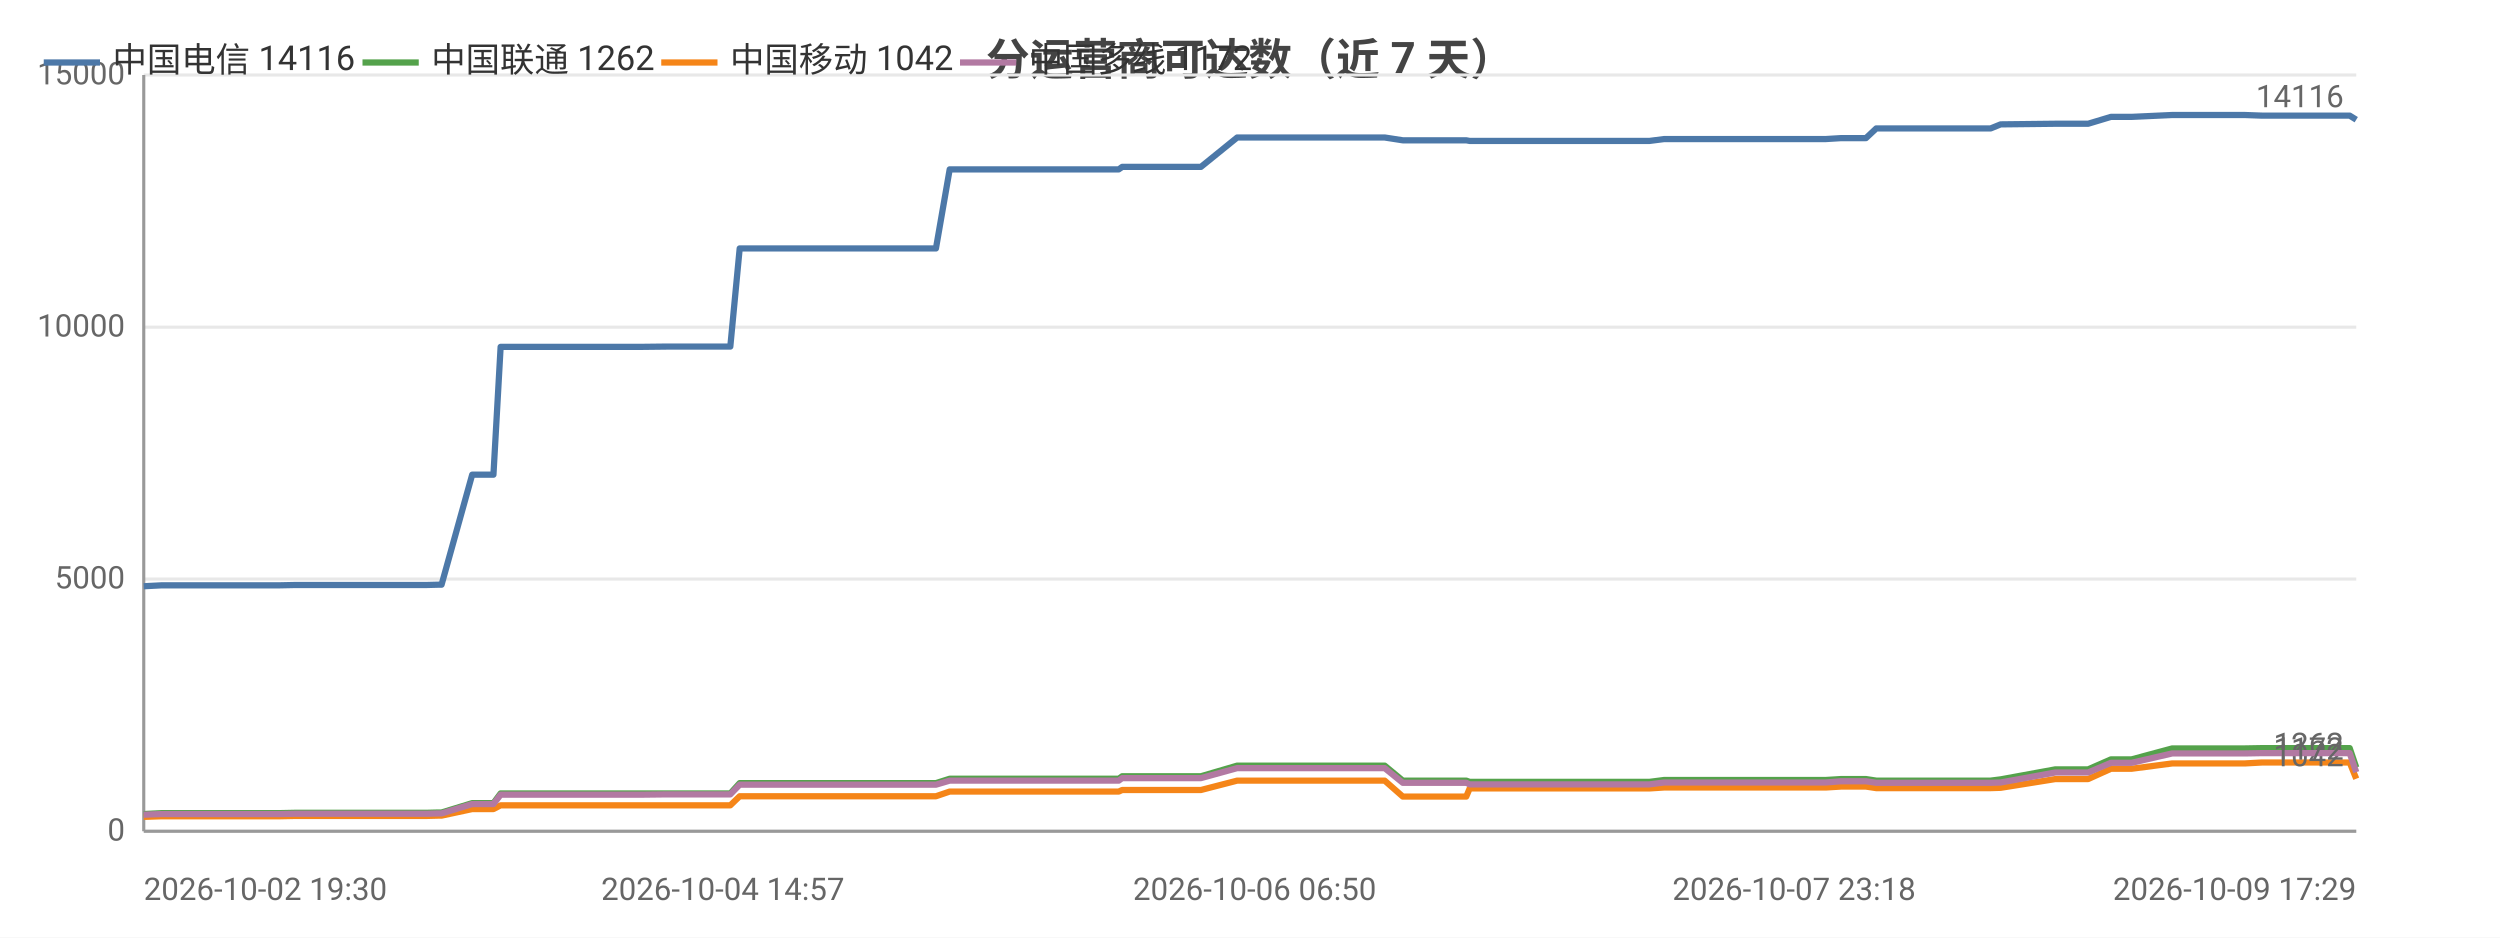
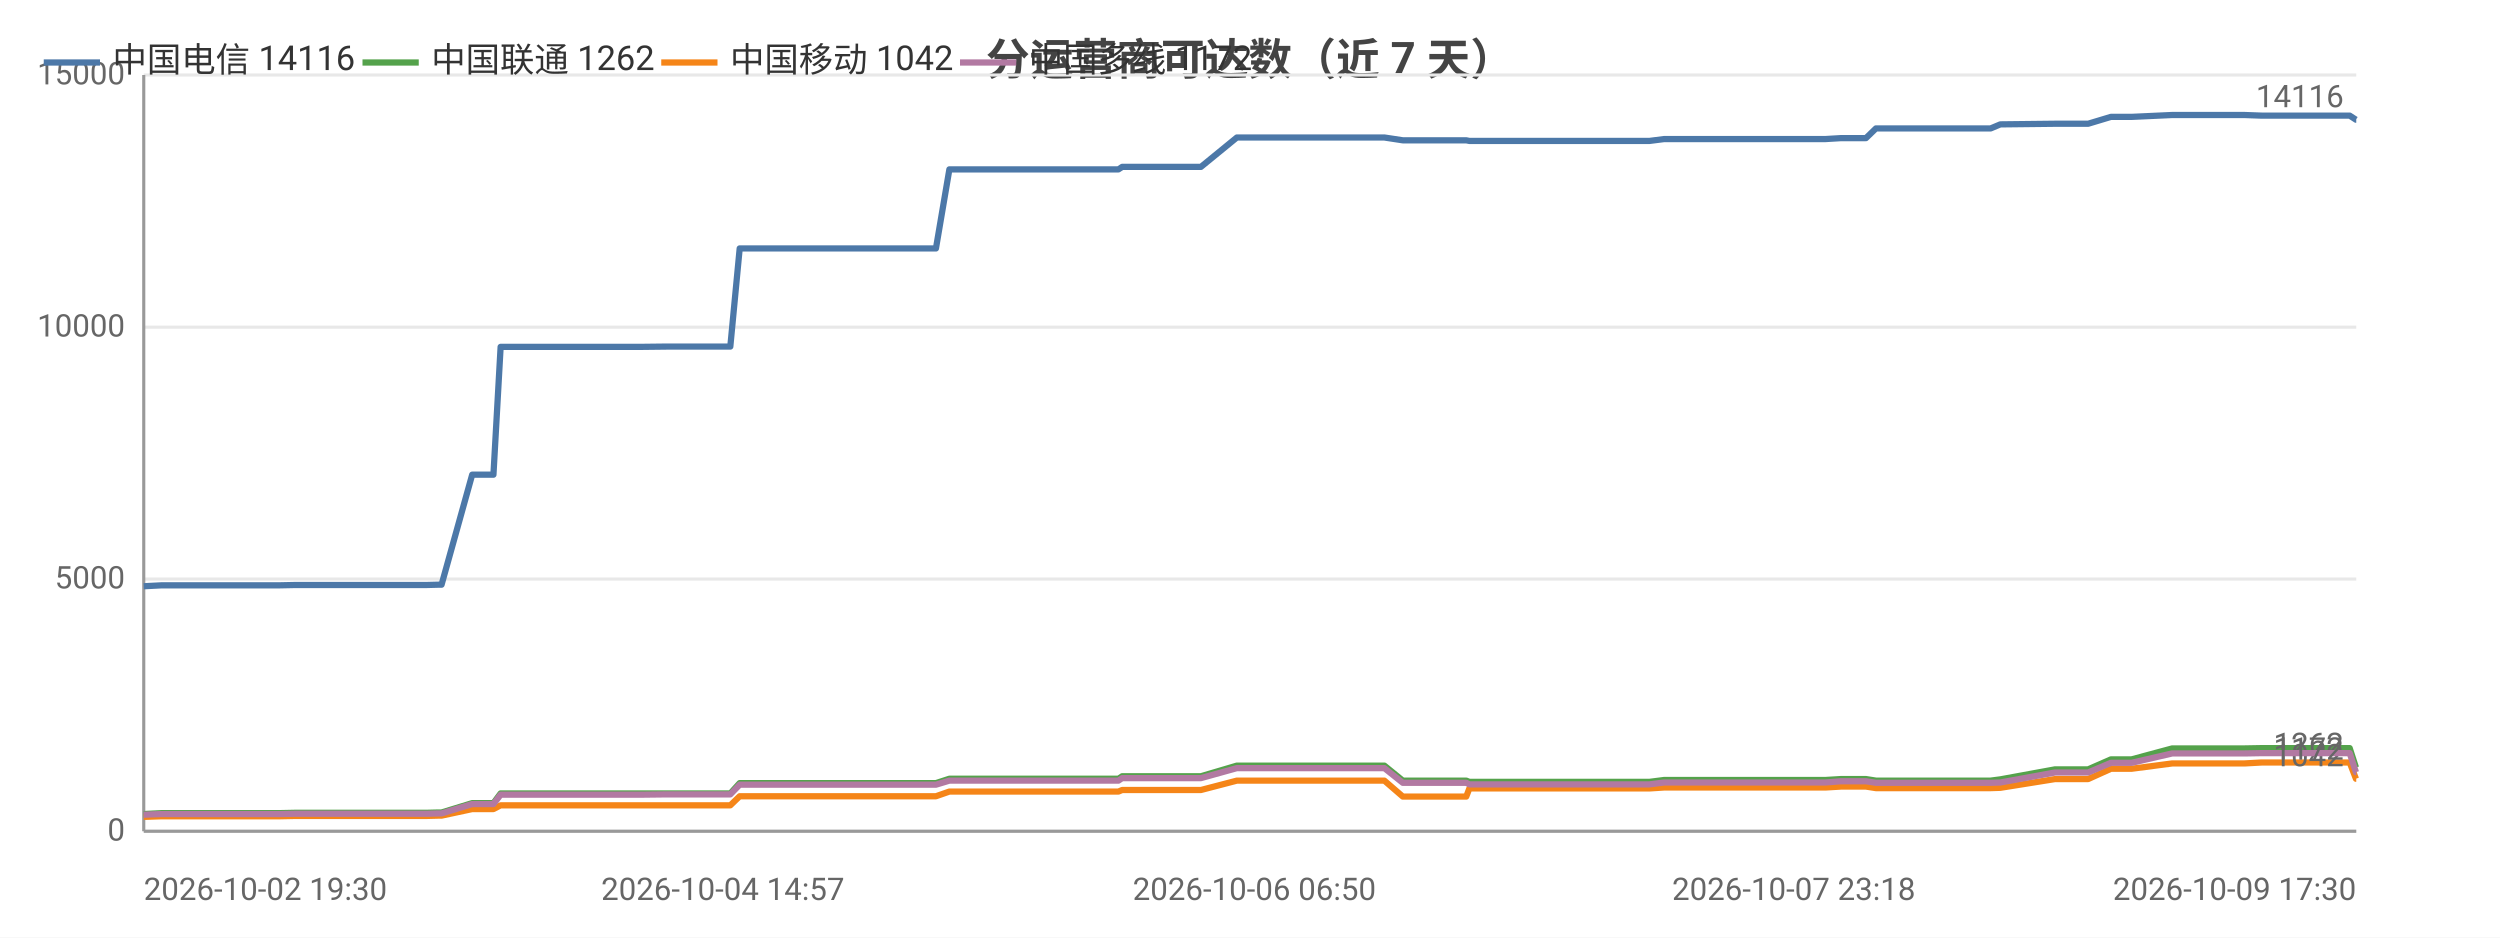
<svg xmlns="http://www.w3.org/2000/svg" width="800" height="300" viewBox="0 0 800 300">
  <rect width="800" height="300" fill="#ffffff" />
  <style>text{font-family:system-ui,-apple-system,'Segoe UI',Roboto,'PingFang SC','Microsoft YaHei','Noto Sans CJK SC',sans-serif}.g{stroke:#e8e8e8;stroke-width:1}.a{stroke:#999;stroke-width:1}.t{font-size:10px;fill:#666}.m{font-size:10px;text-anchor:middle;fill:#666}.e{font-size:10px;text-anchor:end;fill:#666}.l{font-size:11px;fill:#333}.tt{font-size:14px;font-weight:600;text-anchor:middle;fill:#444}.em{font-size:13px;text-anchor:middle;fill:#999}</style>
  <text class="tt" x="400.0" y="24">分运营商可达数（近 7 天）</text>
  <line class="g" x1="46" y1="266" x2="754" y2="266" />
  <text class="e" x="40" y="269">0</text>
  <line class="g" x1="46" y1="185.3" x2="754" y2="185.3" />
  <text class="e" x="40" y="188.3">5000</text>
  <line class="g" x1="46" y1="104.7" x2="754" y2="104.7" />
  <text class="e" x="40" y="107.7">10000</text>
  <line class="g" x1="46" y1="24" x2="754" y2="24" />
  <text class="e" x="40" y="27">15000</text>
  <line class="a" x1="46" y1="24" x2="46" y2="266" />
  <line class="a" x1="46" y1="266" x2="754" y2="266" />
-   <polyline fill="none" stroke="#4c78a8" stroke-width="2" stroke-linejoin="round" points="46,187.6 51.8,187.3 51.9,187.3 56.0,187.3 56.0,187.3 65.1,187.3 69.4,187.3 69.4,187.3 73.2,187.3 73.2,187.3 89.6,187.3 94.3,187.2 94.3,187.2 97.5,187.2 97.5,187.2 115.3,187.2 115.3,187.2 116.4,187.2 120.9,187.2 120.9,187.2 136.4,187.2 140.2,187.1 140.2,187.1 141.3,187.1 141.3,187.1 151.1,151.9 151.1,151.9 153.1,151.9 157.9,151.9 160.2,111.0 160.2,111.0 169.2,111.0 169.2,111.0 176.0,111.0 187.3,111.0 187.4,111.0 200.7,111.0 200.7,111.0 204.9,111.0 213.5,110.9 213.5,110.9 231.3,110.9 231.4,110.9 233.2,110.9 233.7,110.9 236.7,79.5 236.8,79.5 242.5,79.5 244.6,79.5 244.6,79.5 252.0,79.5 257.3,79.5 257.3,79.5 258.7,79.5 268.2,79.5 272.1,79.5 272.1,79.5 273.8,79.5 296.4,79.5 299.5,79.5 303.9,54.2 303.9,54.2 309.2,54.2 309.2,54.2 311.4,54.2 335.1,54.2 355.2,54.2 358.0,54.2 359.1,53.4 360.3,53.4 366.7,53.4 367.6,53.4 382.1,53.4 382.2,53.4 384.3,53.4 395.9,44.0 395.9,44.0 401.5,44.0 409.0,44.0 409.0,44.0 415.9,44.0 438.1,44.0 443.0,44.0 443.1,44.0 448.9,44.9 449.0,44.9 462.8,44.9 469.2,44.9 470.3,45.1 470.4,45.1 481.3,45.1 482.3,45.1 487.1,45.1 492.0,45.1 492.0,45.1 497.2,45.1 499.6,45.1 506.0,45.1 506.1,45.1 508.2,45.1 514.1,45.1 525.5,45.1 525.5,45.1 527.8,45.1 532.5,44.5 532.6,44.5 545.0,44.5 549.5,44.5 557.5,44.5 557.5,44.5 559.3,44.5 574.1,44.5 582.1,44.5 584.2,44.5 589.1,44.2 589.2,44.2 594.9,44.2 597.1,44.2 600.4,41.1 600.4,41.1 602.2,41.1 602.6,41.1 603.7,41.1 605.4,41.1 605.8,41.1 615.3,41.1 635.1,41.1 635.1,41.1 637.0,41.1 637.0,41.1 640.2,39.8 640.2,39.8 657.7,39.6 657.7,39.6 662.9,39.6 665.9,39.6 666.0,39.6 668.2,39.6 675.5,37.4 675.6,37.4 682.1,37.4 695.1,36.8 695.2,36.8 708.2,36.8 716.1,36.8 718.3,36.8 723.8,37.0 723.9,37.0 745.8,37.0 751.9,37.0 751.9,37.0 754,38.3" />
+   <polyline fill="none" stroke="#4c78a8" stroke-width="2" stroke-linejoin="round" points="46,187.6 51.8,187.3 51.9,187.3 56.0,187.3 56.0,187.3 65.1,187.3 69.4,187.3 69.4,187.3 73.1,187.3 73.2,187.3 89.6,187.3 94.3,187.2 94.3,187.2 97.5,187.2 97.5,187.2 115.3,187.2 115.3,187.2 116.4,187.2 120.9,187.2 120.9,187.2 136.4,187.2 140.2,187.1 140.2,187.1 141.2,187.1 141.3,187.1 151.1,151.9 151.1,151.9 153.1,151.9 157.9,151.9 160.2,111.0 160.2,111.0 169.2,111.0 169.2,111.0 176.0,111.0 187.3,111.0 187.4,111.0 200.7,111.0 200.7,111.0 204.9,111.0 213.5,110.9 213.5,110.9 231.3,110.9 231.3,110.9 233.2,110.9 233.7,110.9 236.7,79.5 236.8,79.5 242.5,79.5 244.5,79.5 244.6,79.5 252.0,79.5 257.3,79.5 257.3,79.5 258.7,79.5 268.1,79.5 272.1,79.5 272.1,79.5 273.8,79.5 296.4,79.5 299.5,79.5 303.8,54.2 303.9,54.2 309.2,54.2 309.2,54.2 311.4,54.2 335.0,54.2 355.1,54.2 357.9,54.2 359.1,53.4 360.3,53.4 366.6,53.4 367.6,53.4 382.1,53.4 382.2,53.4 384.3,53.4 395.8,44.0 395.9,44.0 401.4,44.0 408.9,44.0 409.0,44.0 415.8,44.0 438.1,44.0 443.0,44.0 443.0,44.0 448.9,44.9 448.9,44.9 462.8,44.9 469.2,44.9 470.2,45.1 470.3,45.1 481.2,45.1 482.3,45.1 487.1,45.1 491.9,45.1 492.0,45.1 497.2,45.1 499.5,45.1 506.0,45.1 506.0,45.1 508.1,45.1 514.0,45.1 525.4,45.1 525.5,45.1 527.8,45.1 532.5,44.5 532.5,44.5 545.0,44.5 549.4,44.5 557.4,44.5 557.5,44.5 559.2,44.5 574.0,44.5 582.1,44.5 584.1,44.5 589.1,44.2 589.1,44.2 594.8,44.2 597.1,44.2 600.3,41.1 600.4,41.1 602.1,41.1 602.6,41.1 603.6,41.1 605.3,41.1 605.7,41.1 615.2,41.1 635.1,41.1 635.1,41.1 636.9,41.1 637.0,41.1 640.1,39.8 640.1,39.8 657.6,39.6 657.7,39.6 662.8,39.6 665.9,39.6 665.9,39.6 668.2,39.6 675.5,37.4 675.5,37.4 682.1,37.4 695.1,36.8 695.1,36.8 708.2,36.8 716.1,36.8 718.2,36.8 723.7,37.0 723.8,37.0 745.7,37.0 751.8,37.0 751.9,37.0 753.9,38.3 754,38.3" />
  <text class="t" x="750" y="34.3" text-anchor="end" fill="#4c78a8">14116</text>
-   <polyline fill="none" stroke="#54a24b" stroke-width="2" stroke-linejoin="round" points="46,260.5 51.8,260.2 51.9,260.2 56.0,260.2 56.0,260.2 65.1,260.2 69.4,260.2 69.4,260.2 73.2,260.2 73.2,260.2 89.6,260.2 94.3,260.1 94.3,260.1 97.5,260.1 97.5,260.1 115.3,260.1 115.3,260.1 116.4,260.1 120.9,260.1 120.9,260.1 136.4,260.1 140.2,260.0 140.2,260.0 141.3,260.0 141.3,260.0 151.1,257.0 151.1,257.0 153.1,257.0 157.9,257.0 160.2,253.9 160.2,253.9 169.2,253.9 169.2,253.9 176.0,253.9 187.3,253.9 187.4,253.9 200.7,253.9 200.7,253.9 204.9,253.9 213.5,253.9 213.5,253.9 231.3,253.9 231.4,253.9 233.2,253.9 233.7,253.9 236.7,250.6 236.8,250.6 242.5,250.6 244.6,250.6 244.6,250.6 252.0,250.6 257.3,250.6 257.3,250.6 258.7,250.6 268.2,250.6 272.1,250.6 272.1,250.6 273.8,250.6 296.4,250.6 299.5,250.6 303.9,249.2 303.9,249.2 309.2,249.2 309.2,249.2 311.4,249.2 335.1,249.2 355.2,249.2 358.0,249.2 359.1,248.4 360.3,248.4 366.7,248.4 367.6,248.4 382.1,248.4 382.2,248.4 384.3,248.4 395.9,245.0 395.9,245.0 401.5,245.0 409.0,245.0 409.0,245.0 415.9,245.0 438.1,245.0 443.0,245.0 443.1,245.0 448.9,249.8 449.0,249.8 462.8,249.8 469.2,249.8 470.3,250.2 470.4,250.2 481.3,250.2 482.3,250.2 487.1,250.2 492.0,250.2 492.0,250.2 497.2,250.2 499.6,250.2 506.0,250.2 506.1,250.2 508.2,250.2 514.1,250.2 525.5,250.2 525.5,250.2 527.8,250.2 532.5,249.6 532.6,249.6 545.0,249.6 549.5,249.6 557.5,249.6 557.5,249.6 559.3,249.6 574.1,249.6 582.1,249.6 584.2,249.6 589.1,249.3 589.2,249.3 594.9,249.3 597.1,249.3 600.4,249.8 600.4,249.8 602.2,249.8 602.6,249.8 603.7,249.8 605.4,249.8 605.8,249.8 615.3,249.8 635.1,249.8 635.1,249.8 637.0,249.8 637.0,249.8 640.2,249.4 640.2,249.4 657.7,246.2 657.7,246.2 662.9,246.2 665.9,246.2 666.0,246.2 668.2,246.2 675.5,243.0 675.6,243.0 682.1,243.0 695.1,239.5 695.2,239.5 708.2,239.5 716.1,239.5 718.3,239.5 723.8,239.4 723.9,239.4 745.8,239.4 751.9,239.4 751.9,239.4 754,245.6" />
+   <polyline fill="none" stroke="#54a24b" stroke-width="2" stroke-linejoin="round" points="46,260.5 51.8,260.2 51.9,260.2 56.0,260.2 56.0,260.2 65.1,260.2 69.4,260.2 69.4,260.2 73.1,260.2 73.2,260.2 89.6,260.2 94.3,260.1 94.3,260.1 97.5,260.1 97.5,260.1 115.3,260.1 115.3,260.1 116.4,260.1 120.9,260.1 120.9,260.1 136.4,260.1 140.2,260.0 140.2,260.0 141.2,260.0 141.3,260.0 151.1,257.0 151.1,257.0 153.1,257.0 157.9,257.0 160.2,253.9 160.2,253.9 169.2,253.9 169.2,253.9 176.0,253.9 187.3,253.9 187.4,253.9 200.7,253.9 200.7,253.9 204.9,253.9 213.5,253.9 213.5,253.9 231.3,253.9 231.3,253.9 233.2,253.9 233.7,253.9 236.7,250.6 236.8,250.6 242.5,250.6 244.5,250.6 244.6,250.6 252.0,250.6 257.3,250.6 257.3,250.6 258.7,250.6 268.1,250.6 272.1,250.6 272.1,250.6 273.8,250.6 296.4,250.6 299.5,250.6 303.8,249.2 303.9,249.2 309.2,249.2 309.2,249.2 311.4,249.2 335.0,249.2 355.1,249.2 357.9,249.2 359.1,248.4 360.3,248.4 366.6,248.4 367.6,248.4 382.1,248.4 382.2,248.4 384.3,248.4 395.8,245.0 395.9,245.0 401.4,245.0 408.9,245.0 409.0,245.0 415.8,245.0 438.1,245.0 443.0,245.0 443.0,245.0 448.9,249.8 448.9,249.8 462.8,249.8 469.2,249.8 470.2,250.2 470.3,250.2 481.2,250.2 482.3,250.2 487.1,250.2 491.9,250.2 492.0,250.2 497.2,250.2 499.5,250.2 506.0,250.2 506.0,250.2 508.1,250.2 514.0,250.2 525.4,250.2 525.5,250.2 527.8,250.2 532.5,249.6 532.5,249.6 545.0,249.6 549.4,249.6 557.4,249.6 557.5,249.6 559.2,249.6 574.0,249.6 582.1,249.6 584.1,249.6 589.1,249.3 589.1,249.3 594.8,249.3 597.1,249.3 600.3,249.8 600.4,249.8 602.1,249.8 602.6,249.8 603.6,249.8 605.3,249.8 605.7,249.8 615.2,249.8 635.1,249.8 635.1,249.8 636.9,249.8 637.0,249.8 640.1,249.4 640.1,249.4 657.6,246.2 657.7,246.2 662.8,246.2 665.9,246.2 665.9,246.2 668.2,246.2 675.5,243.0 675.5,243.0 682.1,243.0 695.1,239.5 695.1,239.5 708.2,239.5 716.1,239.5 718.2,239.5 723.7,239.4 723.8,239.4 745.7,239.4 751.8,239.4 751.9,239.4 753.9,245.6 754,245.6" />
  <text class="t" x="750" y="241.6" text-anchor="end" fill="#54a24b">1262</text>
-   <polyline fill="none" stroke="#f58518" stroke-width="2" stroke-linejoin="round" points="46,261.4 51.8,261.2 51.9,261.2 56.0,261.2 56.0,261.2 65.1,261.2 69.4,261.2 69.4,261.2 73.2,261.2 73.2,261.2 89.6,261.2 94.3,261.1 94.3,261.1 97.5,261.1 97.5,261.1 115.3,261.1 115.3,261.1 116.4,261.1 120.9,261.1 120.9,261.1 136.4,261.1 140.2,261.0 140.2,261.0 141.3,261.0 141.3,261.0 151.1,258.9 151.1,258.9 153.1,258.9 157.9,258.9 160.2,257.7 160.2,257.7 169.2,257.7 169.2,257.7 176.0,257.7 187.3,257.7 187.4,257.7 200.7,257.7 200.7,257.7 204.9,257.7 213.5,257.7 213.5,257.7 231.3,257.7 231.4,257.7 233.2,257.7 233.7,257.7 236.7,254.8 236.8,254.8 242.5,254.8 244.6,254.8 244.6,254.8 252.0,254.8 257.3,254.8 257.3,254.8 258.7,254.8 268.2,254.8 272.1,254.8 272.1,254.8 273.8,254.8 296.4,254.8 299.5,254.8 303.9,253.3 303.9,253.3 309.2,253.3 309.2,253.3 311.4,253.3 335.1,253.3 355.2,253.3 358.0,253.3 359.1,252.8 360.3,252.8 366.7,252.8 367.6,252.8 382.1,252.8 382.2,252.8 384.3,252.8 395.9,249.8 395.9,249.8 401.5,249.8 409.0,249.8 409.0,249.8 415.9,249.8 438.1,249.8 443.0,249.8 443.1,249.8 448.9,254.9 449.0,254.9 462.8,254.9 469.2,254.9 470.3,252.3 470.4,252.3 481.3,252.3 482.3,252.3 487.1,252.3 492.0,252.3 492.0,252.3 497.2,252.3 499.6,252.3 506.0,252.3 506.1,252.3 508.2,252.3 514.1,252.3 525.5,252.3 525.5,252.3 527.8,252.3 532.5,252.0 532.6,252.0 545.0,252.0 549.5,252.0 557.5,252.0 557.5,252.0 559.3,252.0 574.1,252.0 582.1,252.0 584.2,252.0 589.1,251.7 589.2,251.7 594.9,251.7 597.1,251.7 600.4,252.2 600.4,252.2 602.2,252.2 602.6,252.2 603.7,252.2 605.4,252.2 605.8,252.2 615.3,252.2 635.1,252.2 635.1,252.2 637.0,252.2 637.0,252.2 640.2,252.1 640.2,252.1 657.7,249.3 657.7,249.3 662.9,249.3 665.9,249.3 666.0,249.3 668.2,249.3 675.5,246.0 675.6,246.0 682.1,246.0 695.1,244.3 695.2,244.3 708.2,244.3 716.1,244.3 718.3,244.3 723.8,244.0 723.9,244.0 745.8,244.0 751.9,244.0 751.9,244.0 754,249.2" />
+   <polyline fill="none" stroke="#f58518" stroke-width="2" stroke-linejoin="round" points="46,261.4 51.8,261.2 51.9,261.2 56.0,261.2 56.0,261.2 65.1,261.2 69.4,261.2 69.4,261.2 73.1,261.2 73.2,261.2 89.6,261.2 94.3,261.1 94.3,261.1 97.5,261.1 97.5,261.1 115.3,261.1 115.3,261.1 116.4,261.1 120.9,261.1 120.9,261.1 136.4,261.1 140.2,261.0 140.2,261.0 141.2,261.0 141.3,261.0 151.1,258.9 151.1,258.9 153.1,258.9 157.9,258.9 160.2,257.7 160.2,257.7 169.2,257.7 169.2,257.7 176.0,257.7 187.3,257.7 187.4,257.7 200.7,257.7 200.7,257.7 204.9,257.7 213.5,257.7 213.5,257.7 231.3,257.7 231.3,257.7 233.2,257.7 233.7,257.7 236.7,254.8 236.8,254.8 242.5,254.8 244.5,254.8 244.6,254.8 252.0,254.8 257.3,254.8 257.3,254.8 258.7,254.8 268.1,254.8 272.1,254.8 272.1,254.8 273.8,254.8 296.4,254.8 299.5,254.8 303.8,253.3 303.9,253.3 309.2,253.3 309.2,253.3 311.4,253.3 335.0,253.3 355.1,253.3 357.9,253.3 359.1,252.8 360.3,252.8 366.6,252.8 367.6,252.8 382.1,252.8 382.2,252.8 384.3,252.8 395.8,249.8 395.9,249.8 401.4,249.8 408.9,249.8 409.0,249.8 415.8,249.8 438.1,249.8 443.0,249.8 443.0,249.8 448.9,254.9 448.9,254.9 462.8,254.9 469.2,254.9 470.2,252.3 470.3,252.3 481.2,252.3 482.3,252.3 487.1,252.3 491.9,252.3 492.0,252.3 497.2,252.3 499.5,252.3 506.0,252.3 506.0,252.3 508.1,252.3 514.0,252.3 525.4,252.3 525.5,252.3 527.8,252.3 532.5,252.0 532.5,252.0 545.0,252.0 549.4,252.0 557.4,252.0 557.5,252.0 559.2,252.0 574.0,252.0 582.1,252.0 584.1,252.0 589.1,251.7 589.1,251.7 594.8,251.7 597.1,251.7 600.3,252.2 600.4,252.2 602.1,252.2 602.6,252.2 603.6,252.2 605.3,252.2 605.7,252.2 615.2,252.2 635.1,252.2 635.1,252.2 636.9,252.2 637.0,252.2 640.1,252.1 640.1,252.1 657.6,249.3 657.7,249.3 662.8,249.3 665.9,249.3 665.9,249.3 668.2,249.3 675.5,246.0 675.5,246.0 682.1,246.0 695.1,244.3 695.1,244.3 708.2,244.3 716.1,244.3 718.2,244.3 723.7,244.0 723.8,244.0 745.7,244.0 751.8,244.0 751.9,244.0 753.9,249.2 754,249.2" />
  <text class="t" x="750" y="245.2" text-anchor="end" fill="#f58518">1042</text>
-   <polyline fill="none" stroke="#b279a2" stroke-width="2" stroke-linejoin="round" points="46,260.7 51.8,260.5 51.9,260.5 56.0,260.5 56.0,260.5 65.1,260.5 69.4,260.5 69.4,260.5 73.2,260.5 73.2,260.5 89.6,260.5 94.3,260.4 94.3,260.4 97.5,260.4 97.5,260.4 115.3,260.4 115.3,260.4 116.4,260.4 120.9,260.4 120.9,260.4 136.4,260.4 140.2,260.3 140.2,260.3 141.3,260.3 141.3,260.3 151.1,257.3 151.1,257.3 153.1,257.3 157.9,257.3 160.2,254.3 160.2,254.3 169.2,254.3 169.2,254.3 176.0,254.3 187.3,254.3 187.4,254.3 200.7,254.3 200.7,254.3 204.9,254.3 213.5,254.2 213.5,254.2 231.3,254.2 231.4,254.2 233.2,254.2 233.7,254.2 236.7,251.1 236.8,251.1 242.5,251.1 244.6,251.1 244.6,251.1 252.0,251.1 257.3,251.1 257.3,251.1 258.7,251.1 268.2,251.1 272.1,251.1 272.1,251.1 273.8,251.1 296.4,251.1 299.5,251.1 303.9,249.8 303.9,249.8 309.2,249.8 309.2,249.8 311.4,249.8 335.1,249.8 355.2,249.8 358.0,249.8 359.1,249.0 360.3,249.0 366.7,249.0 367.6,249.0 382.1,249.0 382.2,249.0 384.3,249.0 395.9,245.8 395.9,245.8 401.5,245.8 409.0,245.8 409.0,245.8 415.9,245.8 438.1,245.8 443.0,245.8 443.1,245.8 448.9,250.5 449.0,250.5 462.8,250.5 469.2,250.5 470.3,251.0 470.4,251.0 481.3,251.0 482.3,251.0 487.1,251.0 492.0,251.0 492.0,251.0 497.2,251.0 499.6,251.0 506.0,251.0 506.1,251.0 508.2,251.0 514.1,251.0 525.5,251.0 525.5,251.0 527.8,251.0 532.5,250.4 532.6,250.4 545.0,250.4 549.5,250.4 557.5,250.4 557.5,250.4 559.3,250.4 574.1,250.4 582.1,250.4 584.2,250.4 589.1,250.0 589.2,250.0 594.9,250.0 597.1,250.0 600.4,250.5 600.4,250.5 602.2,250.5 602.6,250.5 603.7,250.5 605.4,250.5 605.8,250.5 615.3,250.5 635.1,250.5 635.1,250.5 637.0,250.5 637.0,250.5 640.2,250.4 640.2,250.4 657.7,247.2 657.7,247.2 662.9,247.2 665.9,247.2 666.0,247.2 668.2,247.2 675.5,244.1 675.6,244.1 682.1,244.1 695.1,241.1 695.2,241.1 708.2,241.1 716.1,241.1 718.3,241.1 723.8,241.0 723.9,241.0 745.8,241.0 751.9,241.0 751.9,241.0 754,247.1" />
+   <polyline fill="none" stroke="#b279a2" stroke-width="2" stroke-linejoin="round" points="46,260.7 51.8,260.5 51.9,260.5 56.0,260.5 56.0,260.5 65.1,260.5 69.4,260.5 69.4,260.5 73.1,260.5 73.2,260.5 89.6,260.5 94.3,260.4 94.3,260.4 97.5,260.4 97.5,260.4 115.3,260.4 115.3,260.4 116.4,260.4 120.9,260.4 120.9,260.4 136.4,260.4 140.2,260.3 140.2,260.3 141.2,260.3 141.3,260.3 151.1,257.3 151.1,257.3 153.1,257.3 157.9,257.3 160.2,254.3 160.2,254.3 169.2,254.3 169.2,254.3 176.0,254.3 187.3,254.3 187.4,254.3 200.7,254.3 200.7,254.3 204.9,254.3 213.5,254.2 213.5,254.2 231.3,254.2 231.3,254.2 233.2,254.2 233.7,254.2 236.7,251.1 236.8,251.1 242.5,251.1 244.5,251.1 244.6,251.1 252.0,251.1 257.3,251.1 257.3,251.1 258.7,251.1 268.1,251.1 272.1,251.1 272.1,251.1 273.8,251.1 296.4,251.1 299.5,251.1 303.8,249.8 303.9,249.8 309.2,249.8 309.2,249.8 311.4,249.8 335.0,249.8 355.1,249.8 357.9,249.8 359.1,249.0 360.3,249.0 366.6,249.0 367.6,249.0 382.1,249.0 382.2,249.0 384.3,249.0 395.8,245.8 395.9,245.8 401.4,245.8 408.9,245.8 409.0,245.8 415.8,245.8 438.1,245.8 443.0,245.8 443.0,245.8 448.9,250.5 448.9,250.5 462.8,250.5 469.2,250.5 470.2,251.0 470.3,251.0 481.2,251.0 482.3,251.0 487.1,251.0 491.9,251.0 492.0,251.0 497.2,251.0 499.5,251.0 506.0,251.0 506.0,251.0 508.1,251.0 514.0,251.0 525.4,251.0 525.5,251.0 527.8,251.0 532.5,250.4 532.5,250.4 545.0,250.4 549.4,250.4 557.4,250.4 557.5,250.4 559.2,250.4 574.0,250.4 582.1,250.4 584.1,250.4 589.1,250.0 589.1,250.0 594.8,250.0 597.1,250.0 600.3,250.5 600.4,250.5 602.1,250.5 602.6,250.5 603.6,250.5 605.3,250.5 605.7,250.5 615.2,250.5 635.1,250.5 635.1,250.5 636.9,250.5 637.0,250.5 640.1,250.4 640.1,250.4 657.6,247.2 657.7,247.2 662.8,247.2 665.9,247.2 665.9,247.2 668.2,247.2 675.5,244.1 675.5,244.1 682.1,244.1 695.1,241.1 695.1,241.1 708.2,241.1 716.1,241.1 718.2,241.1 723.7,241.0 723.8,241.0 745.7,241.0 751.8,241.0 751.9,241.0 753.9,247.1 754,247.1" />
  <text class="t" x="750" y="243.1" text-anchor="end" fill="#b279a2">1172</text>
  <text class="t" x="46" y="288">2026-10-02 19:30</text>
  <text class="m" x="231.3" y="288">2026-10-04 14:57</text>
-   <text class="m" x="401.5" y="288">2026-10-06 06:50</text>
-   <text class="m" x="574.1" y="288">2026-10-07 23:18</text>
-   <text class="e" x="754" y="288">2026-10-09 17:29</text>
+   <text class="m" x="401.4" y="288">2026-10-06 06:50</text>
+   <text class="m" x="574.0" y="288">2026-10-07 23:18</text>
+   <text class="e" x="754" y="288">2026-10-09 17:30</text>
  <line x1="14" y1="20" x2="32" y2="20" stroke="#4c78a8" stroke-width="2" />
  <text class="l" x="36" y="23">中国电信 14116</text>
  <line x1="116.0" y1="20" x2="134.0" y2="20" stroke="#54a24b" stroke-width="2" />
  <text class="l" x="138.0" y="23">中国联通 1262</text>
  <line x1="211.6" y1="20" x2="229.6" y2="20" stroke="#f58518" stroke-width="2" />
  <text class="l" x="233.6" y="23">中国移动 1042</text>
  <line x1="307.2" y1="20" x2="325.2" y2="20" stroke="#b279a2" stroke-width="2" />
  <text class="l" x="329.2" y="23">中国多线 1172</text>
</svg>
